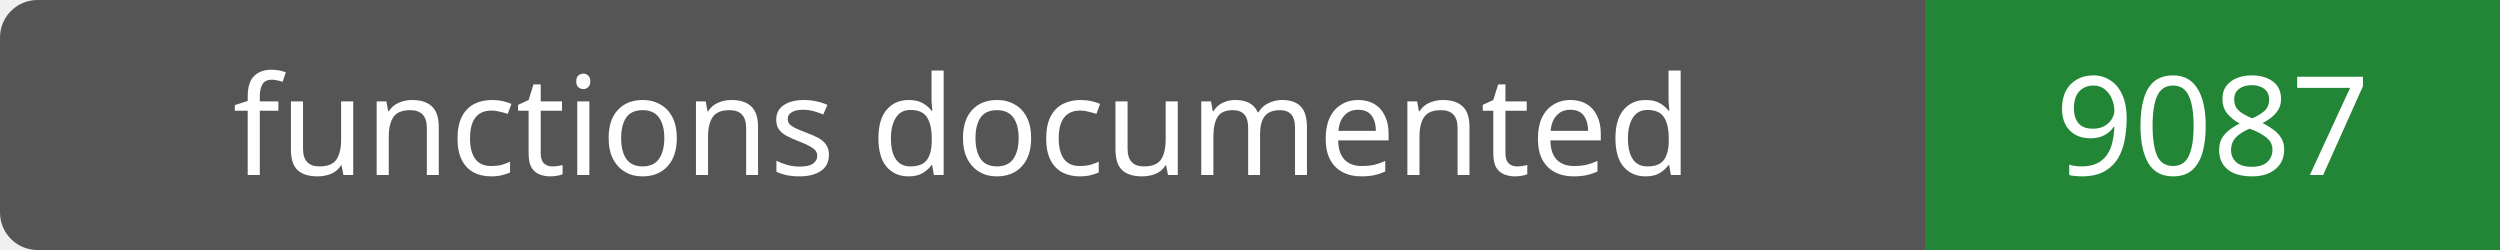
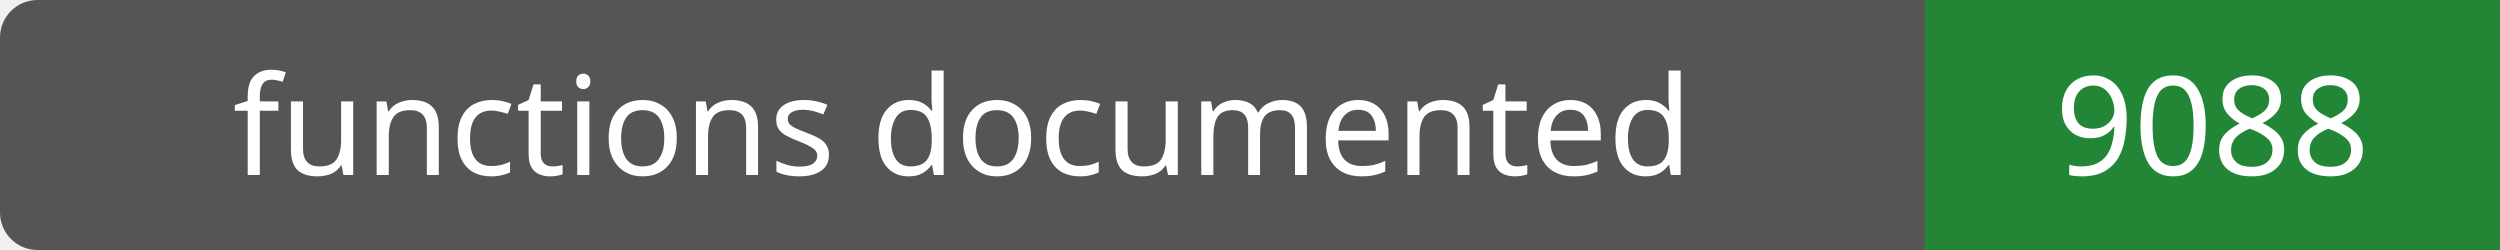
- <svg xmlns="http://www.w3.org/2000/svg" width="200" height="20" role="img" aria-label="functions documented: 9087">
+ <svg xmlns="http://www.w3.org/2000/svg" width="200" height="20" role="img" aria-label="functions documented: 9088">
  <rect width="200" height="20" rx="3" fill="#555" />
  <path fill="#238636" d="M154 0h46v20H154z" />
  <g fill="#fff" text-anchor="middle" font-family="Verdana,sans-serif" font-size="11">
    <text x="77.0" y="14">functions documented</text>
-     <text x="177.0" y="14">9087</text>
+     <text x="177.0" y="14">9088</text>
  </g>
</svg>
